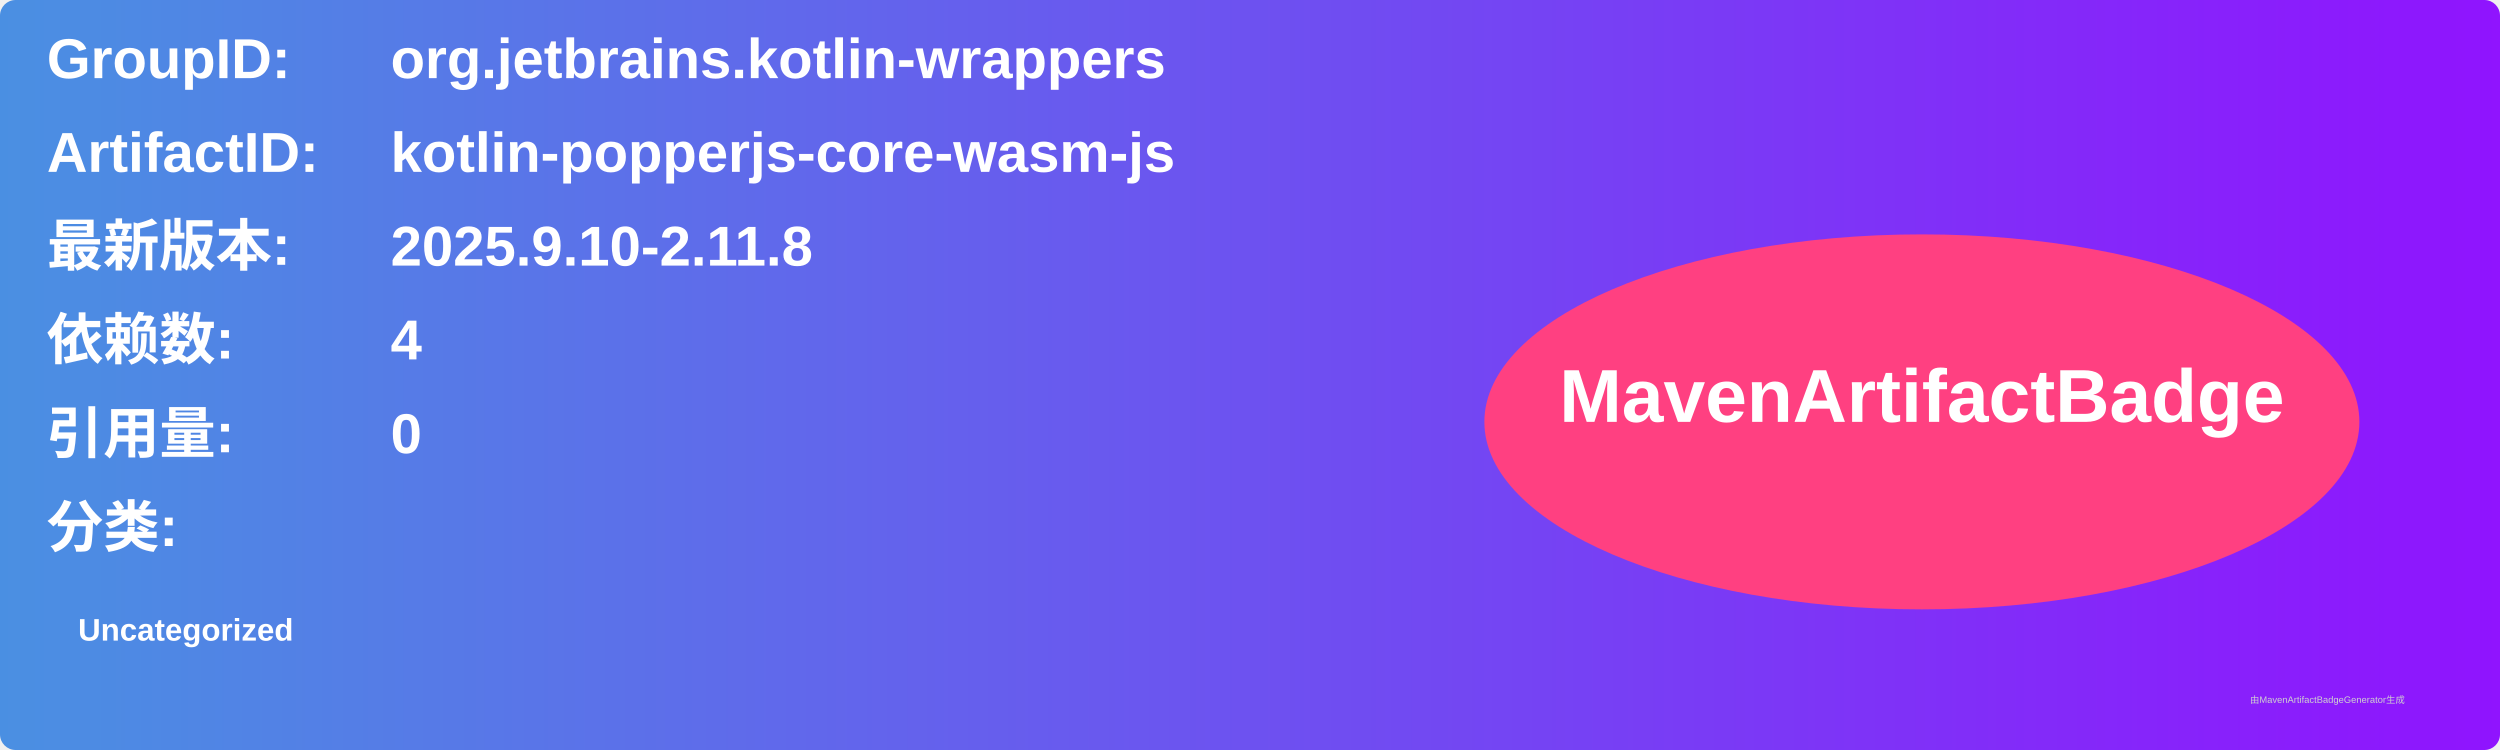
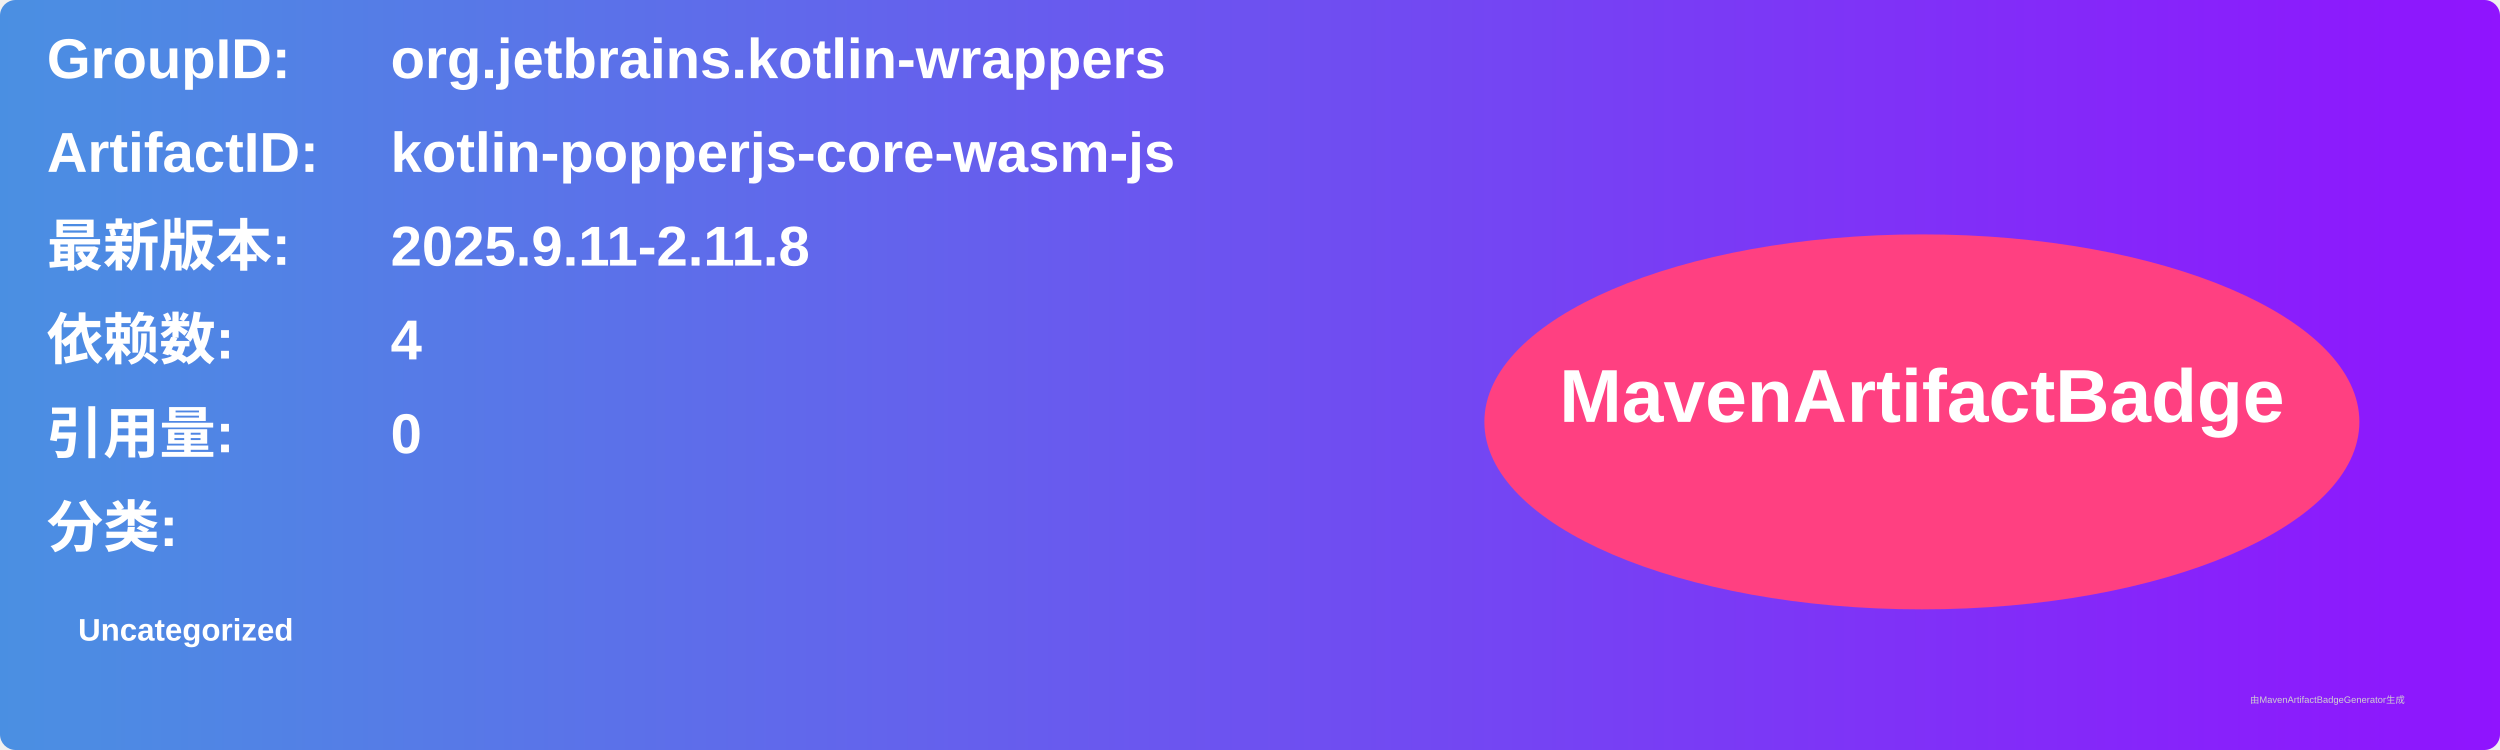
<svg xmlns="http://www.w3.org/2000/svg" width="800" height="240" viewBox="0 0 800 240">
  <linearGradient id="grad" x1="0%" y1="0%" x2="100%" y2="0%">
    <stop offset="0%" stop-color="#4a90e2" />
    <stop offset="100%" stop-color="#9013fe" />
  </linearGradient>
  <rect width="100%" height="100%" rx="5" ry="5" fill="url(#grad)" />
  <g transform="translate(15, 15)">
    <text x="0" y="10" font-family="Arial" font-size="18" fill="white" font-weight="bold" width="260">GroupID:</text>
    <text x="110" y="10" font-family="Arial" font-size="18" fill="white" font-weight="bold" width="460">org.jetbrains.kotlin-wrappers</text>
    <text x="0" y="40" font-family="Arial" font-size="18" fill="white" font-weight="bold" width="260">ArtifactID:</text>
    <text x="110" y="40" font-family="Arial" font-size="18" fill="white" font-weight="bold" width="460">kotlin-popperjs-core-wasm-js</text>
    <text x="0" y="70" font-family="Arial" font-size="18" fill="white" font-weight="bold">最新版本:</text>
    <text x="110" y="70" font-family="Arial" font-size="18" fill="white" font-weight="bold">
-       <tspan font-weight="bold">2025.9.10-2.11.8</tspan>
+       <tspan font-weight="bold">2025.9.11-2.11.8</tspan>
    </text>
    <text x="0" y="100" font-family="Arial" font-size="18" fill="white" font-weight="bold">依赖数: </text>
    <text x="110" y="100" font-family="Arial" font-size="18" fill="white">
      <tspan font-weight="bold">4</tspan>
    </text>
    <text x="0" y="130" font-family="Arial" font-size="18" fill="white" font-weight="bold">引用量: </text>
    <text x="110" y="130" font-family="Arial" font-size="18" fill="white">
      <tspan font-weight="bold">0</tspan>
    </text>
    <text x="0" y="160" font-family="Arial" font-size="18" fill="white" font-weight="bold">分类:</text>
    <text x="10" y="190" font-family="Arial" font-size="10" fill="white">
      <tspan font-weight="bold">Uncategorized</tspan>
    </text>
    <ellipse cx="600" cy="120" rx="140" ry="60" fill="#ff4081" />
    <text x="600" y="120" text-anchor="middle" font-family="Arial" font-size="24" fill="white" font-weight="bold">MavenArtifactBadge</text>
  </g>
  <text x="720" y="225" font-family="Arial" font-size="3" fill="#d0d0d0">由MavenArtifactBadgeGenerator生成</text>
</svg>
